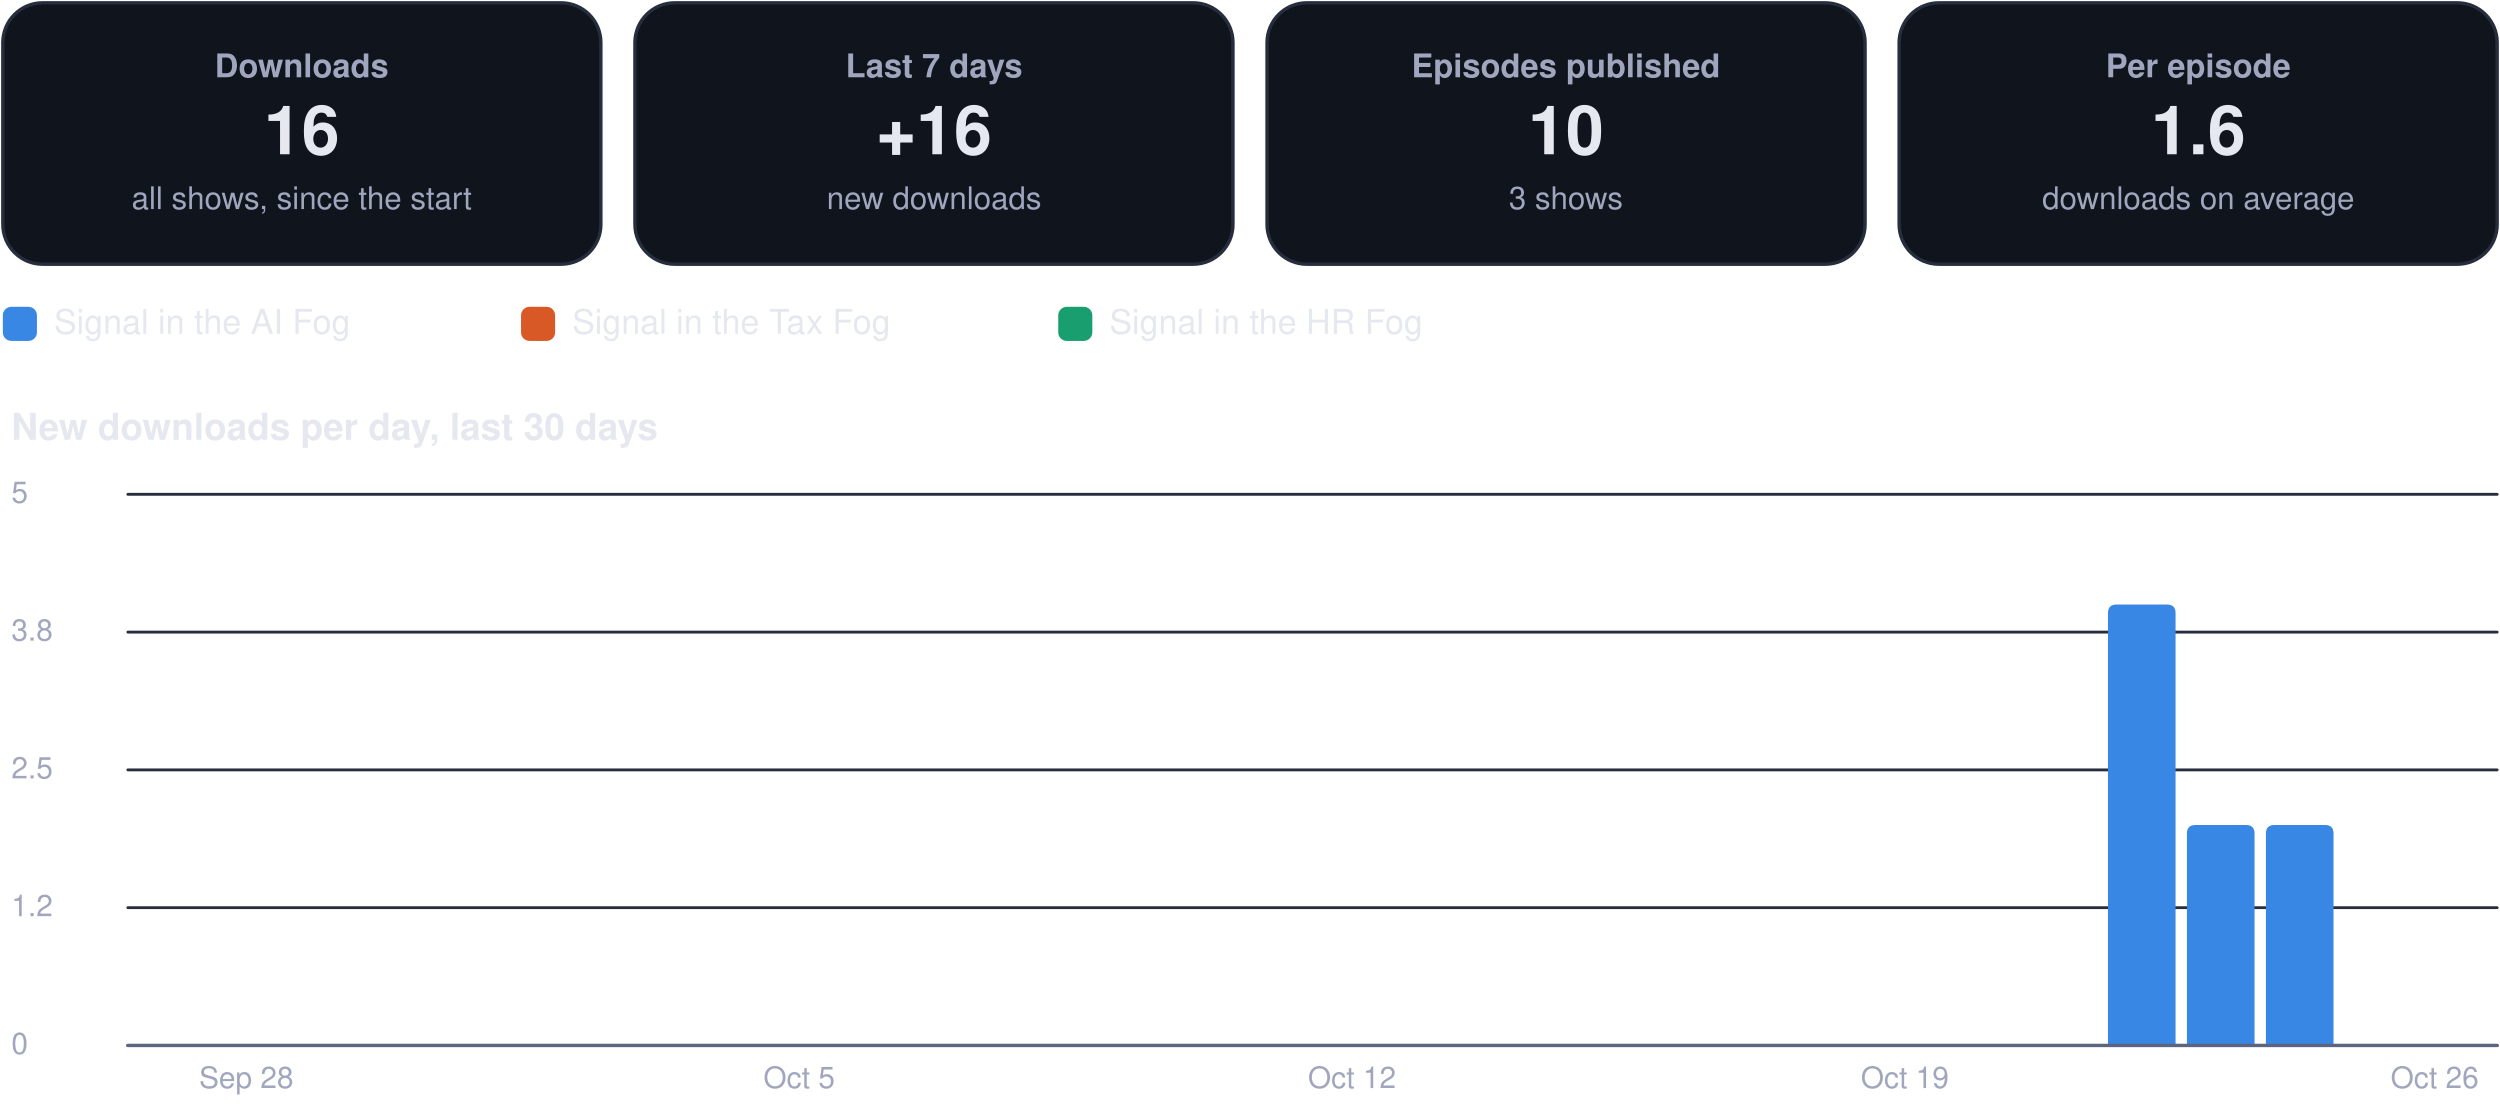
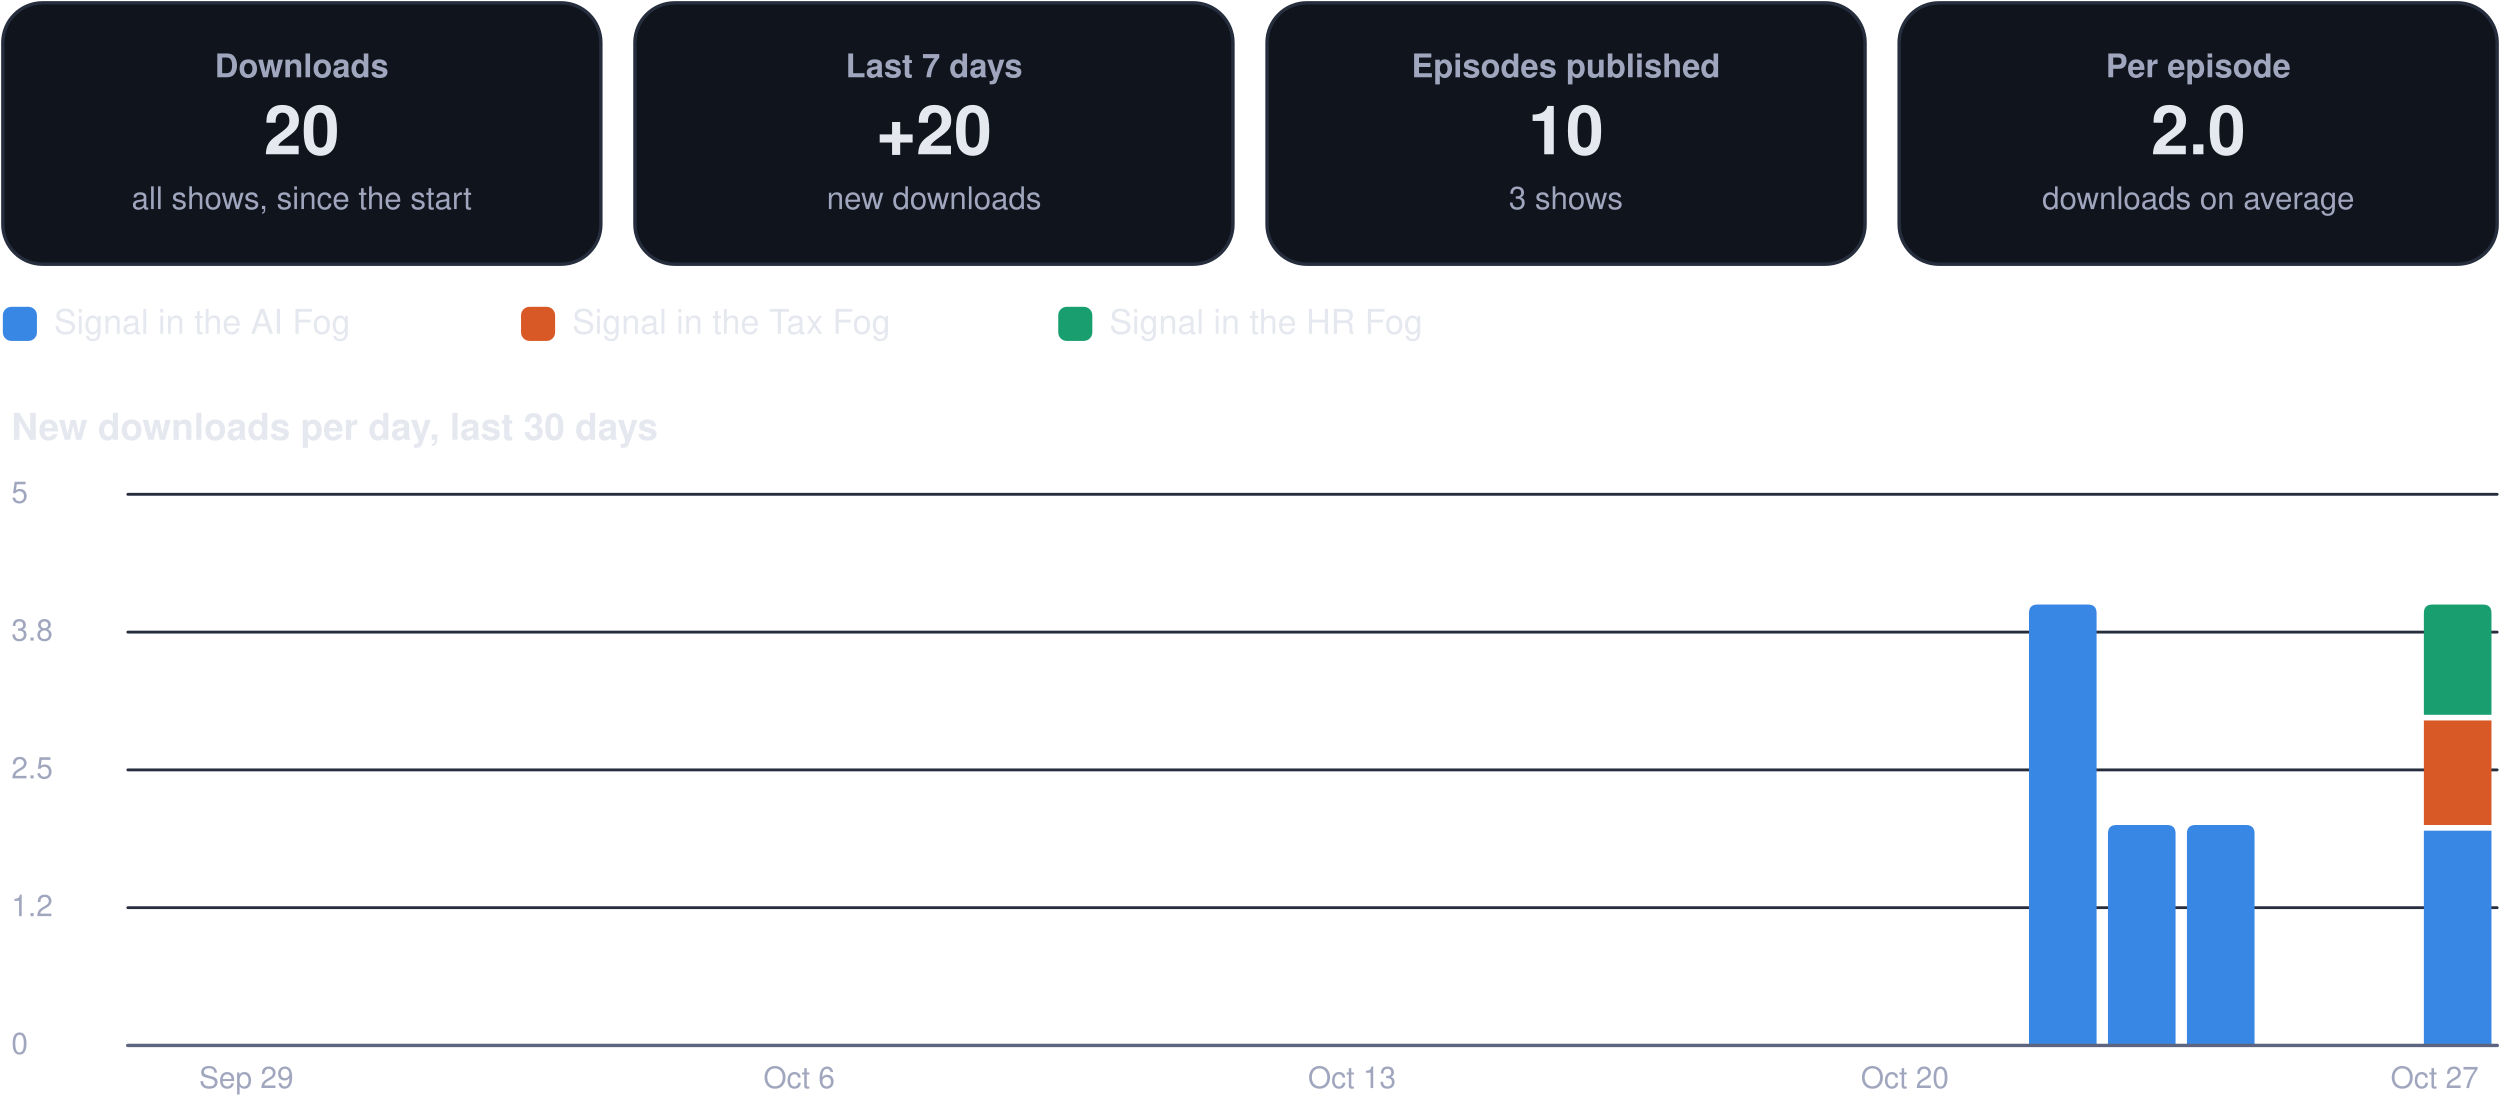
<svg xmlns="http://www.w3.org/2000/svg" viewBox="0 0 880 392" width="880" height="392" role="img" aria-label="Usage dashboard">
  <rect x="1.0" y="1.0" width="210.5" height="92.0" rx="14" fill="#0f141d" stroke="#262d3d" stroke-width="1.2" />
  <g class="box">
    <rect x="5.0" y="10.0" width="202.5" height="74.0" rx="12" fill="none" stroke="none" stroke-width="1.2" class="frame" />
    <text x="106.2" y="27.2" font-family="-apple-system, BlinkMacSystemFont, 'Segoe UI', Helvetica, Arial, sans-serif" font-size="11.5" font-weight="600" fill="#a0a6bd" text-anchor="middle">Downloads</text>
-     <text x="106.2" y="54.3" font-family="-apple-system, BlinkMacSystemFont, 'Segoe UI', Helvetica, Arial, sans-serif" font-size="24" font-weight="750" fill="#e6e8f0" text-anchor="middle">16</text>
+     <text x="106.2" y="54.3" font-family="-apple-system, BlinkMacSystemFont, 'Segoe UI', Helvetica, Arial, sans-serif" font-size="24" font-weight="750" fill="#e6e8f0" text-anchor="middle">20</text>
    <text x="106.2" y="73.6" font-family="-apple-system, BlinkMacSystemFont, 'Segoe UI', Helvetica, Arial, sans-serif" font-size="11" font-weight="400" fill="#a0a6bd" text-anchor="middle">all shows, since the start</text>
  </g>
  <rect x="223.5" y="1.0" width="210.5" height="92.0" rx="14" fill="#0f141d" stroke="#262d3d" stroke-width="1.2" />
  <g class="box">
    <rect x="227.5" y="10.0" width="202.5" height="74.0" rx="12" fill="none" stroke="none" stroke-width="1.2" class="frame" />
    <text x="328.8" y="27.2" font-family="-apple-system, BlinkMacSystemFont, 'Segoe UI', Helvetica, Arial, sans-serif" font-size="11.5" font-weight="600" fill="#a0a6bd" text-anchor="middle">Last 7 days</text>
-     <text x="328.8" y="54.3" font-family="-apple-system, BlinkMacSystemFont, 'Segoe UI', Helvetica, Arial, sans-serif" font-size="24" font-weight="750" fill="#e6e8f0" text-anchor="middle">+16</text>
+     <text x="328.8" y="54.3" font-family="-apple-system, BlinkMacSystemFont, 'Segoe UI', Helvetica, Arial, sans-serif" font-size="24" font-weight="750" fill="#e6e8f0" text-anchor="middle">+20</text>
    <text x="328.8" y="73.6" font-family="-apple-system, BlinkMacSystemFont, 'Segoe UI', Helvetica, Arial, sans-serif" font-size="11" font-weight="400" fill="#a0a6bd" text-anchor="middle">new downloads</text>
  </g>
  <rect x="446.0" y="1.0" width="210.5" height="92.0" rx="14" fill="#0f141d" stroke="#262d3d" stroke-width="1.2" />
  <g class="box">
    <rect x="450.0" y="10.0" width="202.5" height="74.0" rx="12" fill="none" stroke="none" stroke-width="1.2" class="frame" />
    <text x="551.2" y="27.2" font-family="-apple-system, BlinkMacSystemFont, 'Segoe UI', Helvetica, Arial, sans-serif" font-size="11.5" font-weight="600" fill="#a0a6bd" text-anchor="middle">Episodes published</text>
    <text x="551.2" y="54.3" font-family="-apple-system, BlinkMacSystemFont, 'Segoe UI', Helvetica, Arial, sans-serif" font-size="24" font-weight="750" fill="#e6e8f0" text-anchor="middle">10</text>
    <text x="551.2" y="73.6" font-family="-apple-system, BlinkMacSystemFont, 'Segoe UI', Helvetica, Arial, sans-serif" font-size="11" font-weight="400" fill="#a0a6bd" text-anchor="middle">3 shows</text>
  </g>
  <rect x="668.5" y="1.0" width="210.5" height="92.0" rx="14" fill="#0f141d" stroke="#262d3d" stroke-width="1.2" />
  <g class="box">
    <rect x="672.5" y="10.0" width="202.5" height="74.0" rx="12" fill="none" stroke="none" stroke-width="1.2" class="frame" />
    <text x="773.8" y="27.2" font-family="-apple-system, BlinkMacSystemFont, 'Segoe UI', Helvetica, Arial, sans-serif" font-size="11.5" font-weight="600" fill="#a0a6bd" text-anchor="middle">Per episode</text>
-     <text x="773.8" y="54.3" font-family="-apple-system, BlinkMacSystemFont, 'Segoe UI', Helvetica, Arial, sans-serif" font-size="24" font-weight="750" fill="#e6e8f0" text-anchor="middle">1.6</text>
+     <text x="773.8" y="54.3" font-family="-apple-system, BlinkMacSystemFont, 'Segoe UI', Helvetica, Arial, sans-serif" font-size="24" font-weight="750" fill="#e6e8f0" text-anchor="middle">2.0</text>
    <text x="773.8" y="73.6" font-family="-apple-system, BlinkMacSystemFont, 'Segoe UI', Helvetica, Arial, sans-serif" font-size="11" font-weight="400" fill="#a0a6bd" text-anchor="middle">downloads on average</text>
  </g>
  <rect x="1.0" y="108.0" width="12.0" height="12.0" rx="3" fill="#3987e5" stroke="none" stroke-width="1.2" />
  <g class="box">
    <rect x="17.0" y="105.0" width="148.4" height="18.0" rx="12" fill="none" stroke="none" stroke-width="1.2" class="frame" />
    <text x="19.0" y="117.5" font-family="-apple-system, BlinkMacSystemFont, 'Segoe UI', Helvetica, Arial, sans-serif" font-size="12" font-weight="500" fill="#e6e8f0" text-anchor="start">Signal in the AI Fog</text>
  </g>
  <rect x="183.4" y="108.0" width="12.0" height="12.0" rx="3" fill="#d95926" stroke="none" stroke-width="1.2" />
  <g class="box">
    <rect x="199.4" y="105.0" width="155.1" height="18.0" rx="12" fill="none" stroke="none" stroke-width="1.2" class="frame" />
    <text x="201.4" y="117.5" font-family="-apple-system, BlinkMacSystemFont, 'Segoe UI', Helvetica, Arial, sans-serif" font-size="12" font-weight="500" fill="#e6e8f0" text-anchor="start">Signal in the Tax Fog</text>
  </g>
  <rect x="372.5" y="108.0" width="12.0" height="12.0" rx="3" fill="#199e70" stroke="none" stroke-width="1.2" />
  <g class="box">
    <rect x="388.5" y="105.0" width="148.4" height="18.0" rx="12" fill="none" stroke="none" stroke-width="1.2" class="frame" />
    <text x="390.5" y="117.5" font-family="-apple-system, BlinkMacSystemFont, 'Segoe UI', Helvetica, Arial, sans-serif" font-size="12" font-weight="500" fill="#e6e8f0" text-anchor="start">Signal in the HR Fog</text>
  </g>
  <g class="box">
    <rect x="1.0" y="140.0" width="878.0" height="22.0" rx="12" fill="none" stroke="none" stroke-width="1.2" class="frame" />
    <text x="4.0" y="154.8" font-family="-apple-system, BlinkMacSystemFont, 'Segoe UI', Helvetica, Arial, sans-serif" font-size="13" font-weight="700" fill="#e6e8f0" text-anchor="start">New downloads per day, last 30 days</text>
  </g>
  <path d="M45,368.0 L879,368.0" fill="none" stroke="#262d3d" stroke-width="1" stroke-linecap="round" stroke-linejoin="round" />
  <g class="box">
    <rect x="1.0" y="360.0" width="42.0" height="16.0" rx="12" fill="none" stroke="none" stroke-width="1.2" class="frame" />
    <text x="4.0" y="371.0" font-family="-apple-system, BlinkMacSystemFont, 'Segoe UI', Helvetica, Arial, sans-serif" font-size="10.5" font-weight="500" fill="#a0a6bd" text-anchor="start">0</text>
  </g>
  <path d="M45,319.5 L879,319.5" fill="none" stroke="#262d3d" stroke-width="1" stroke-linecap="round" stroke-linejoin="round" />
  <g class="box">
    <rect x="1.0" y="311.5" width="42.0" height="16.0" rx="12" fill="none" stroke="none" stroke-width="1.2" class="frame" />
    <text x="4.0" y="322.5" font-family="-apple-system, BlinkMacSystemFont, 'Segoe UI', Helvetica, Arial, sans-serif" font-size="10.5" font-weight="500" fill="#a0a6bd" text-anchor="start">1.2</text>
  </g>
  <path d="M45,271.0 L879,271.0" fill="none" stroke="#262d3d" stroke-width="1" stroke-linecap="round" stroke-linejoin="round" />
  <g class="box">
    <rect x="1.0" y="263.0" width="42.0" height="16.0" rx="12" fill="none" stroke="none" stroke-width="1.2" class="frame" />
    <text x="4.0" y="274.0" font-family="-apple-system, BlinkMacSystemFont, 'Segoe UI', Helvetica, Arial, sans-serif" font-size="10.5" font-weight="500" fill="#a0a6bd" text-anchor="start">2.5</text>
  </g>
  <path d="M45,222.5 L879,222.5" fill="none" stroke="#262d3d" stroke-width="1" stroke-linecap="round" stroke-linejoin="round" />
  <g class="box">
    <rect x="1.0" y="214.5" width="42.0" height="16.0" rx="12" fill="none" stroke="none" stroke-width="1.2" class="frame" />
    <text x="4.0" y="225.5" font-family="-apple-system, BlinkMacSystemFont, 'Segoe UI', Helvetica, Arial, sans-serif" font-size="10.5" font-weight="500" fill="#a0a6bd" text-anchor="start">3.8</text>
  </g>
  <path d="M45,174.0 L879,174.0" fill="none" stroke="#262d3d" stroke-width="1" stroke-linecap="round" stroke-linejoin="round" />
  <g class="box">
    <rect x="1.0" y="166.0" width="42.0" height="16.0" rx="12" fill="none" stroke="none" stroke-width="1.2" class="frame" />
    <text x="4.0" y="177.0" font-family="-apple-system, BlinkMacSystemFont, 'Segoe UI', Helvetica, Arial, sans-serif" font-size="10.5" font-weight="500" fill="#a0a6bd" text-anchor="start">5</text>
  </g>
  <g class="box">
    <rect x="64.7" y="372.0" width="44.0" height="16.0" rx="12" fill="none" stroke="none" stroke-width="1.2" class="frame" />
-     <text x="86.7" y="383.0" font-family="-apple-system, BlinkMacSystemFont, 'Segoe UI', Helvetica, Arial, sans-serif" font-size="10.5" font-weight="500" fill="#a0a6bd" text-anchor="middle">Sep 28</text>
+     <text x="86.7" y="383.0" font-family="-apple-system, BlinkMacSystemFont, 'Segoe UI', Helvetica, Arial, sans-serif" font-size="10.5" font-weight="500" fill="#a0a6bd" text-anchor="middle">Sep 29</text>
  </g>
  <g class="box">
    <rect x="259.3" y="372.0" width="44.0" height="16.0" rx="12" fill="none" stroke="none" stroke-width="1.2" class="frame" />
-     <text x="281.3" y="383.0" font-family="-apple-system, BlinkMacSystemFont, 'Segoe UI', Helvetica, Arial, sans-serif" font-size="10.5" font-weight="500" fill="#a0a6bd" text-anchor="middle">Oct 5</text>
+     <text x="281.3" y="383.0" font-family="-apple-system, BlinkMacSystemFont, 'Segoe UI', Helvetica, Arial, sans-serif" font-size="10.5" font-weight="500" fill="#a0a6bd" text-anchor="middle">Oct 6</text>
  </g>
  <g class="box">
    <rect x="453.9" y="372.0" width="44.0" height="16.0" rx="12" fill="none" stroke="none" stroke-width="1.2" class="frame" />
-     <text x="475.9" y="383.0" font-family="-apple-system, BlinkMacSystemFont, 'Segoe UI', Helvetica, Arial, sans-serif" font-size="10.5" font-weight="500" fill="#a0a6bd" text-anchor="middle">Oct 12</text>
+     <text x="475.9" y="383.0" font-family="-apple-system, BlinkMacSystemFont, 'Segoe UI', Helvetica, Arial, sans-serif" font-size="10.5" font-weight="500" fill="#a0a6bd" text-anchor="middle">Oct 13</text>
  </g>
  <g class="box">
    <rect x="648.5" y="372.0" width="44.0" height="16.0" rx="12" fill="none" stroke="none" stroke-width="1.2" class="frame" />
-     <text x="670.5" y="383.0" font-family="-apple-system, BlinkMacSystemFont, 'Segoe UI', Helvetica, Arial, sans-serif" font-size="10.5" font-weight="500" fill="#a0a6bd" text-anchor="middle">Oct 19</text>
+     <text x="670.5" y="383.0" font-family="-apple-system, BlinkMacSystemFont, 'Segoe UI', Helvetica, Arial, sans-serif" font-size="10.5" font-weight="500" fill="#a0a6bd" text-anchor="middle">Oct 20</text>
  </g>
-   <path d="M742.0,368.0 L742.0,215.8 Q742.0,212.8 745.0,212.8 L762.8,212.8 Q765.8,212.8 765.8,215.8 L765.8,368.0 Z" fill="#3987e5" />
+   <path d="M714.2,368.0 L714.2,215.8 Q714.2,212.8 717.2,212.8 L735.0,212.8 Q738.0,212.8 738.0,215.8 L738.0,368.0 Z" fill="#3987e5" />
+   <path d="M742.0,368.0 L742.0,293.4 Q742.0,290.4 745.0,290.4 L762.8,290.4 Q765.8,290.4 765.8,293.4 L765.8,368.0 Z" fill="#3987e5" />
  <path d="M769.8,368.0 L769.8,293.4 Q769.8,290.4 772.8,290.4 L790.6,290.4 Q793.6,290.4 793.6,293.4 L793.6,368.0 Z" fill="#3987e5" />
-   <path d="M797.6,368.0 L797.6,293.4 Q797.6,290.4 800.6,290.4 L818.4,290.4 Q821.4,290.4 821.4,293.4 L821.4,368.0 Z" fill="#3987e5" />
+   <path d="M853.2,292.4 h23.8 v75.6 h-23.8 Z" fill="#3987e5" />
+   <path d="M853.2,253.6 h23.8 v36.8 h-23.8 Z" fill="#d95926" />
+   <path d="M853.2,251.6 L853.2,215.8 Q853.2,212.8 856.2,212.8 L874.0,212.8 Q877.0,212.8 877.0,215.8 L877.0,251.6 Z" fill="#199e70" />
  <g class="box">
    <rect x="835.0" y="372.0" width="44.0" height="16.0" rx="12" fill="none" stroke="none" stroke-width="1.2" class="frame" />
-     <text x="857.0" y="383.0" font-family="-apple-system, BlinkMacSystemFont, 'Segoe UI', Helvetica, Arial, sans-serif" font-size="10.5" font-weight="500" fill="#a0a6bd" text-anchor="middle">Oct 26</text>
+     <text x="857.0" y="383.0" font-family="-apple-system, BlinkMacSystemFont, 'Segoe UI', Helvetica, Arial, sans-serif" font-size="10.5" font-weight="500" fill="#a0a6bd" text-anchor="middle">Oct 27</text>
  </g>
  <path d="M45,368 L879,368" fill="none" stroke="#5d6480" stroke-width="1.2" stroke-linecap="round" stroke-linejoin="round" />
</svg>
